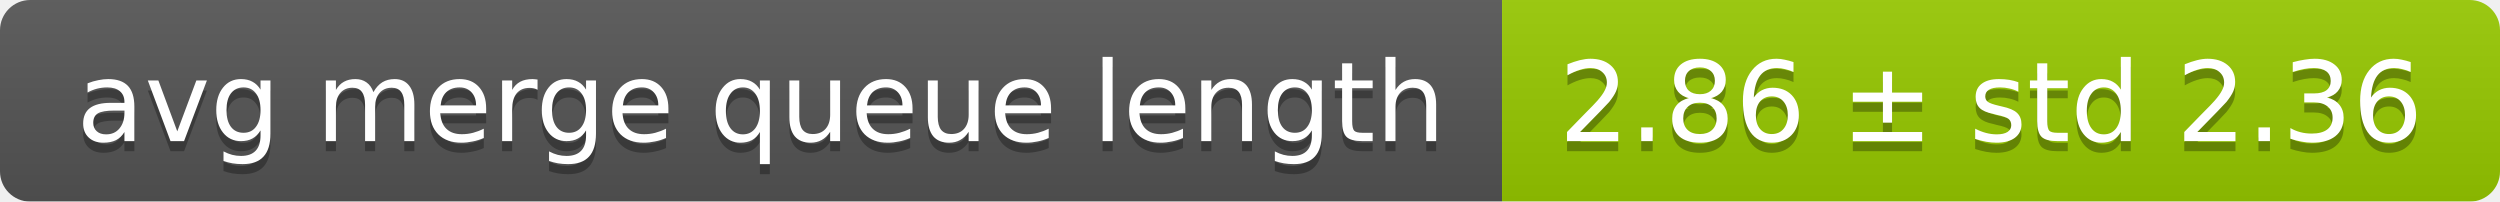
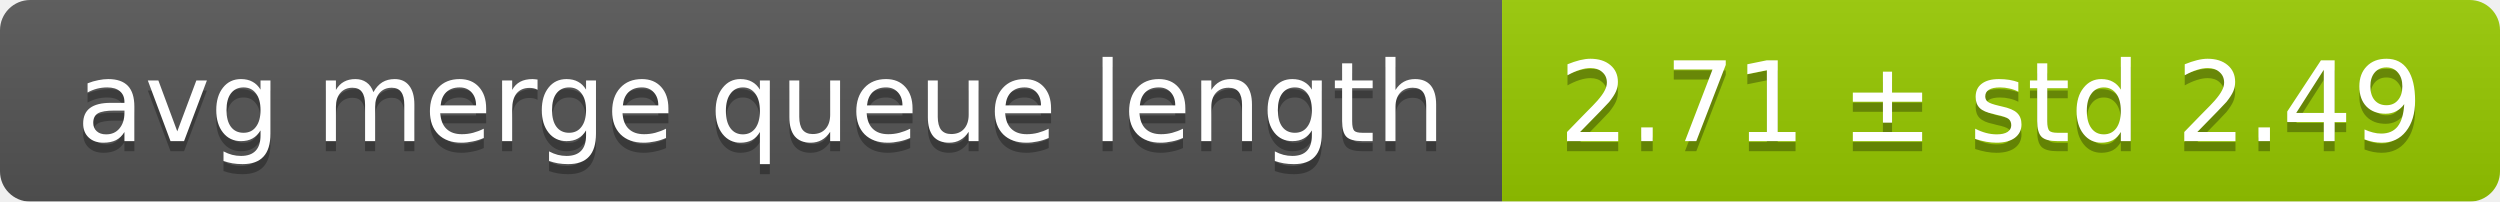
<svg xmlns="http://www.w3.org/2000/svg" width="248" height="20">
  <linearGradient id="smooth" x2="0" y2="100%">
    <stop offset="0" stop-color="#bbb" stop-opacity=".1" />
    <stop offset="1" stop-opacity=".1" />
  </linearGradient>
  <mask id="round">
    <rect width="248" height="20" rx="3" fill="#fff" />
  </mask>
  <g mask="url(#round)">
    <rect width="149" height="20" fill="#555" />
    <rect x="149" width="99" height="20" fill="#97ca00" />
    <rect width="248" height="20" fill="url(#smooth)" />
  </g>
  <g fill="#fff" text-anchor="middle" font-family="DejaVu Sans,Verdana,Geneva,sans-serif" font-size="11">
    <text x="75.5" y="15" fill="#010101" fill-opacity=".3">avg merge queue length</text>
    <text x="75.5" y="14">avg merge queue length</text>
-     <text x="197.5" y="15" fill="#010101" fill-opacity=".3">2.86 ± std 2.36</text>
-     <text x="197.5" y="14">2.86 ± std 2.36</text>
+     <text x="197.5" y="15" fill="#010101" fill-opacity=".3">2.71 ± std 2.49</text>
+     <text x="197.5" y="14">2.71 ± std 2.49</text>
  </g>
</svg>
